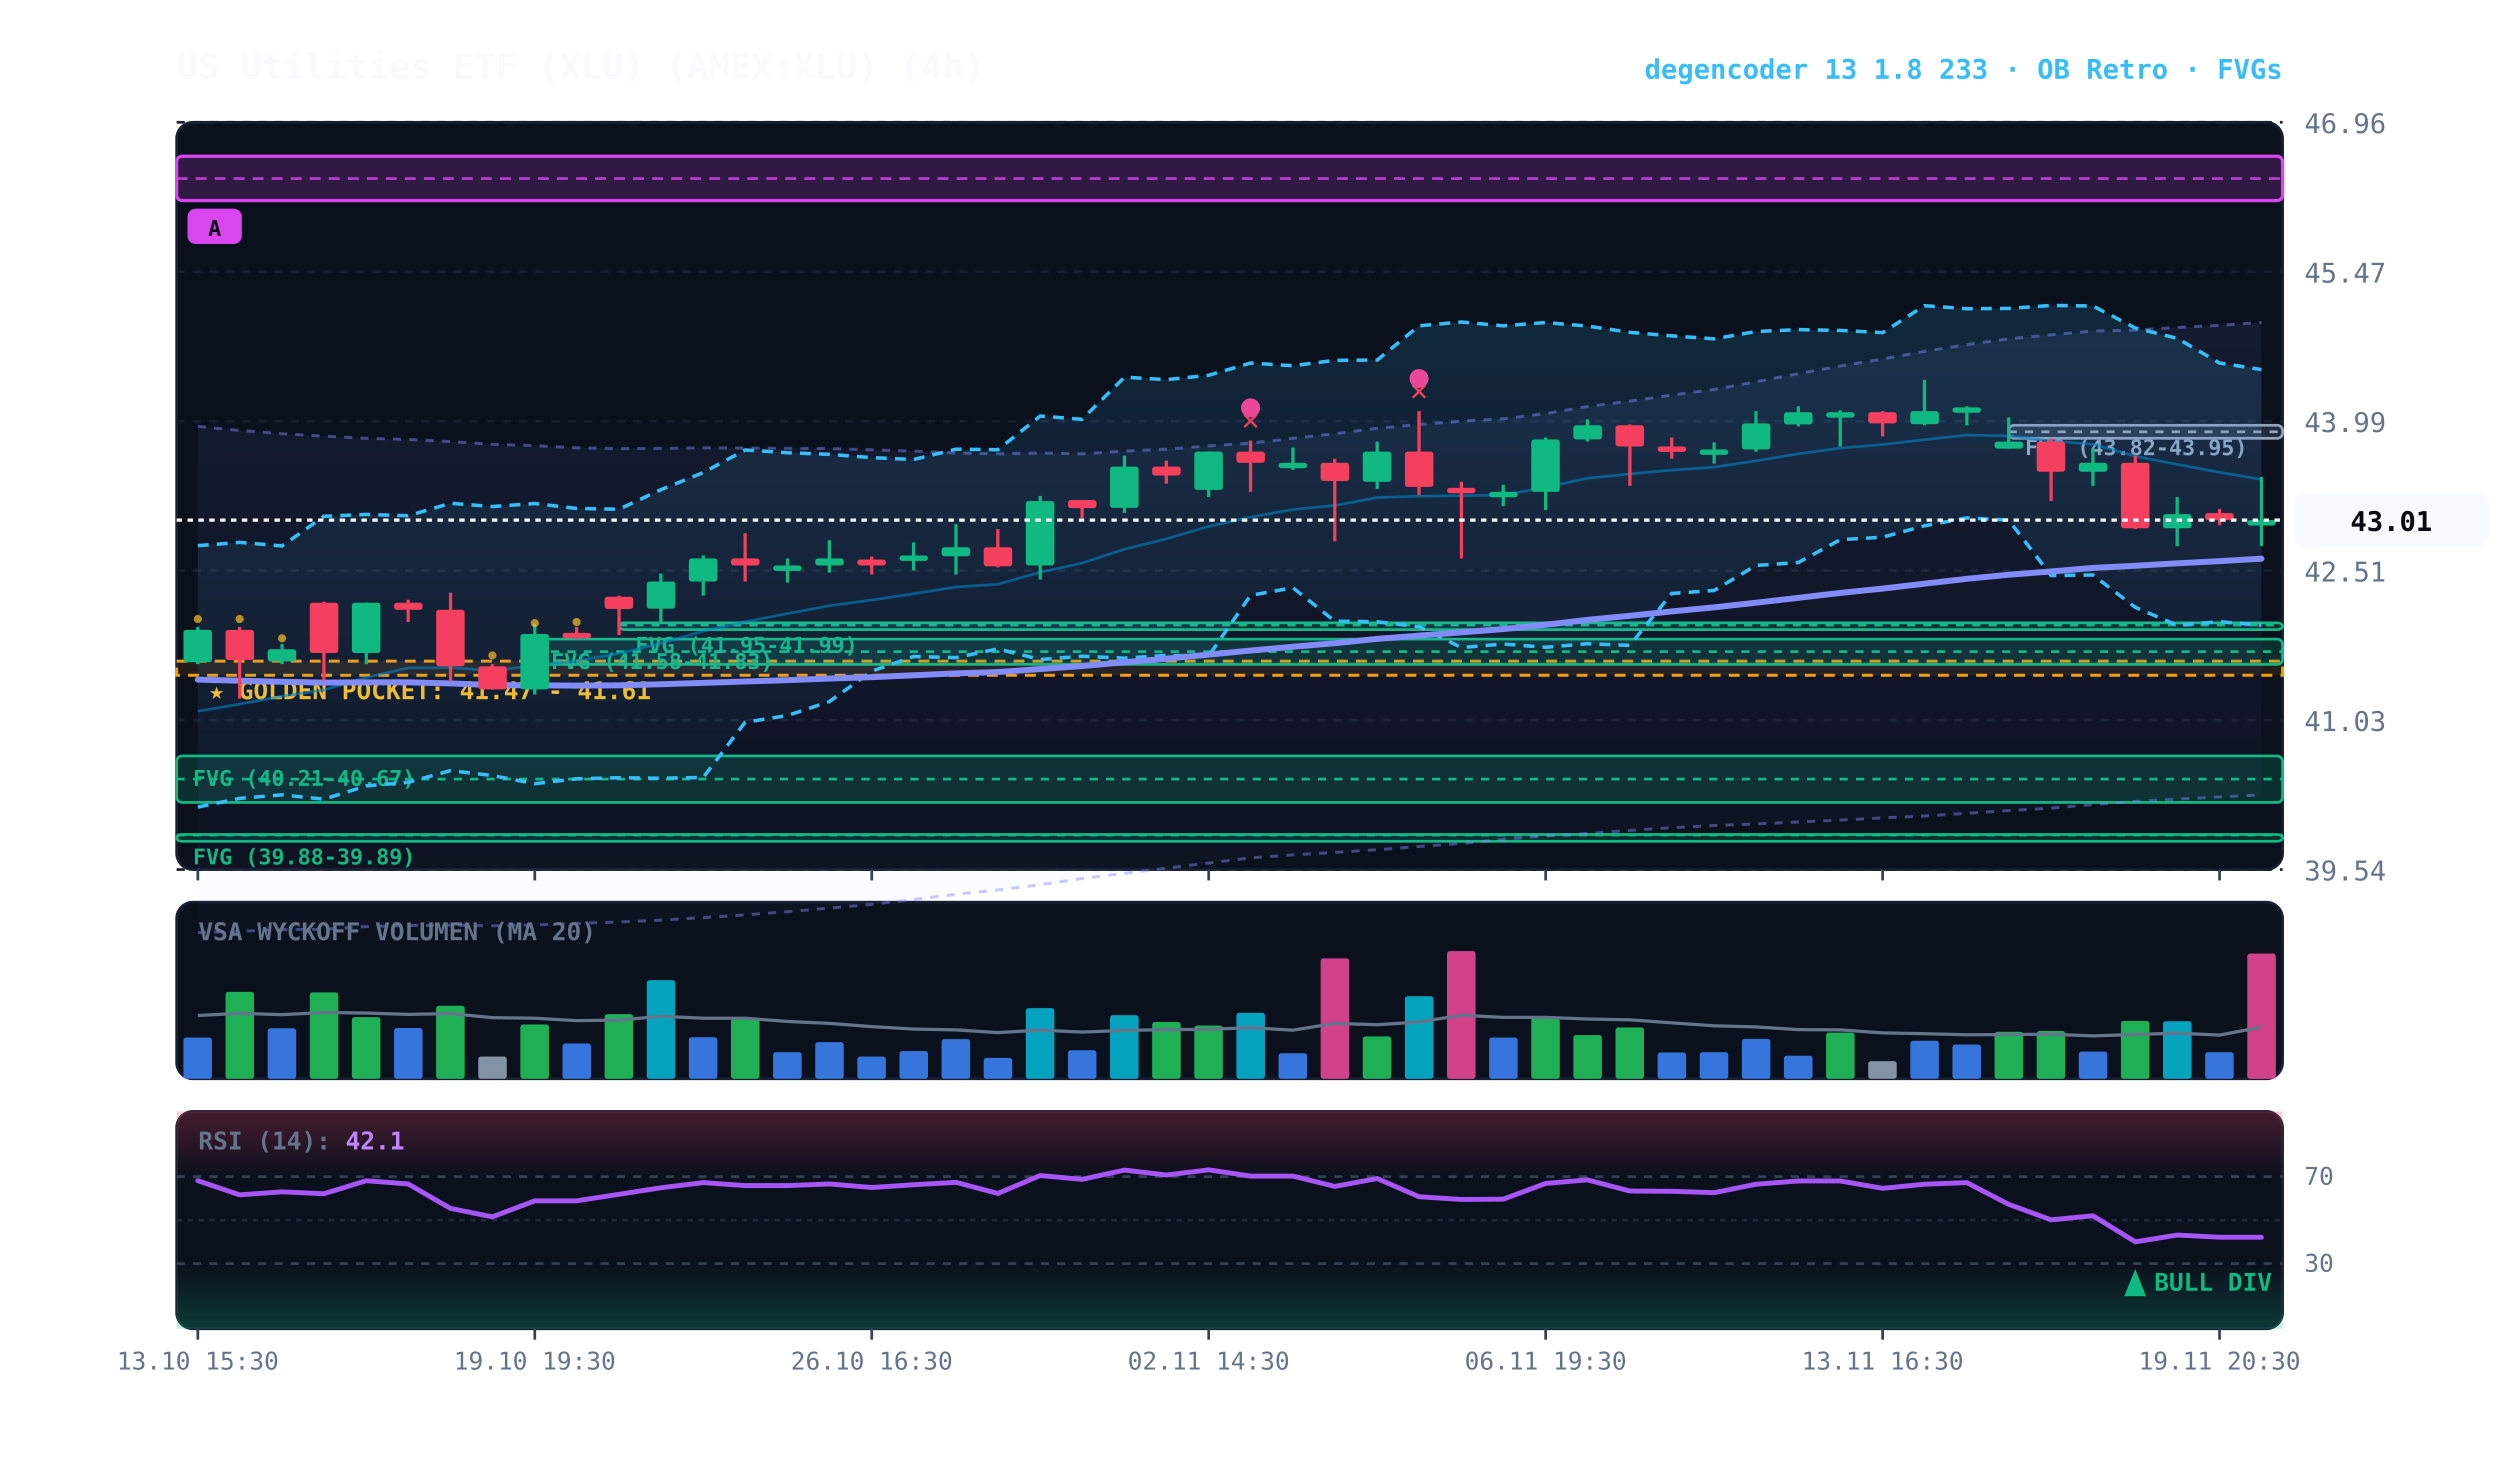
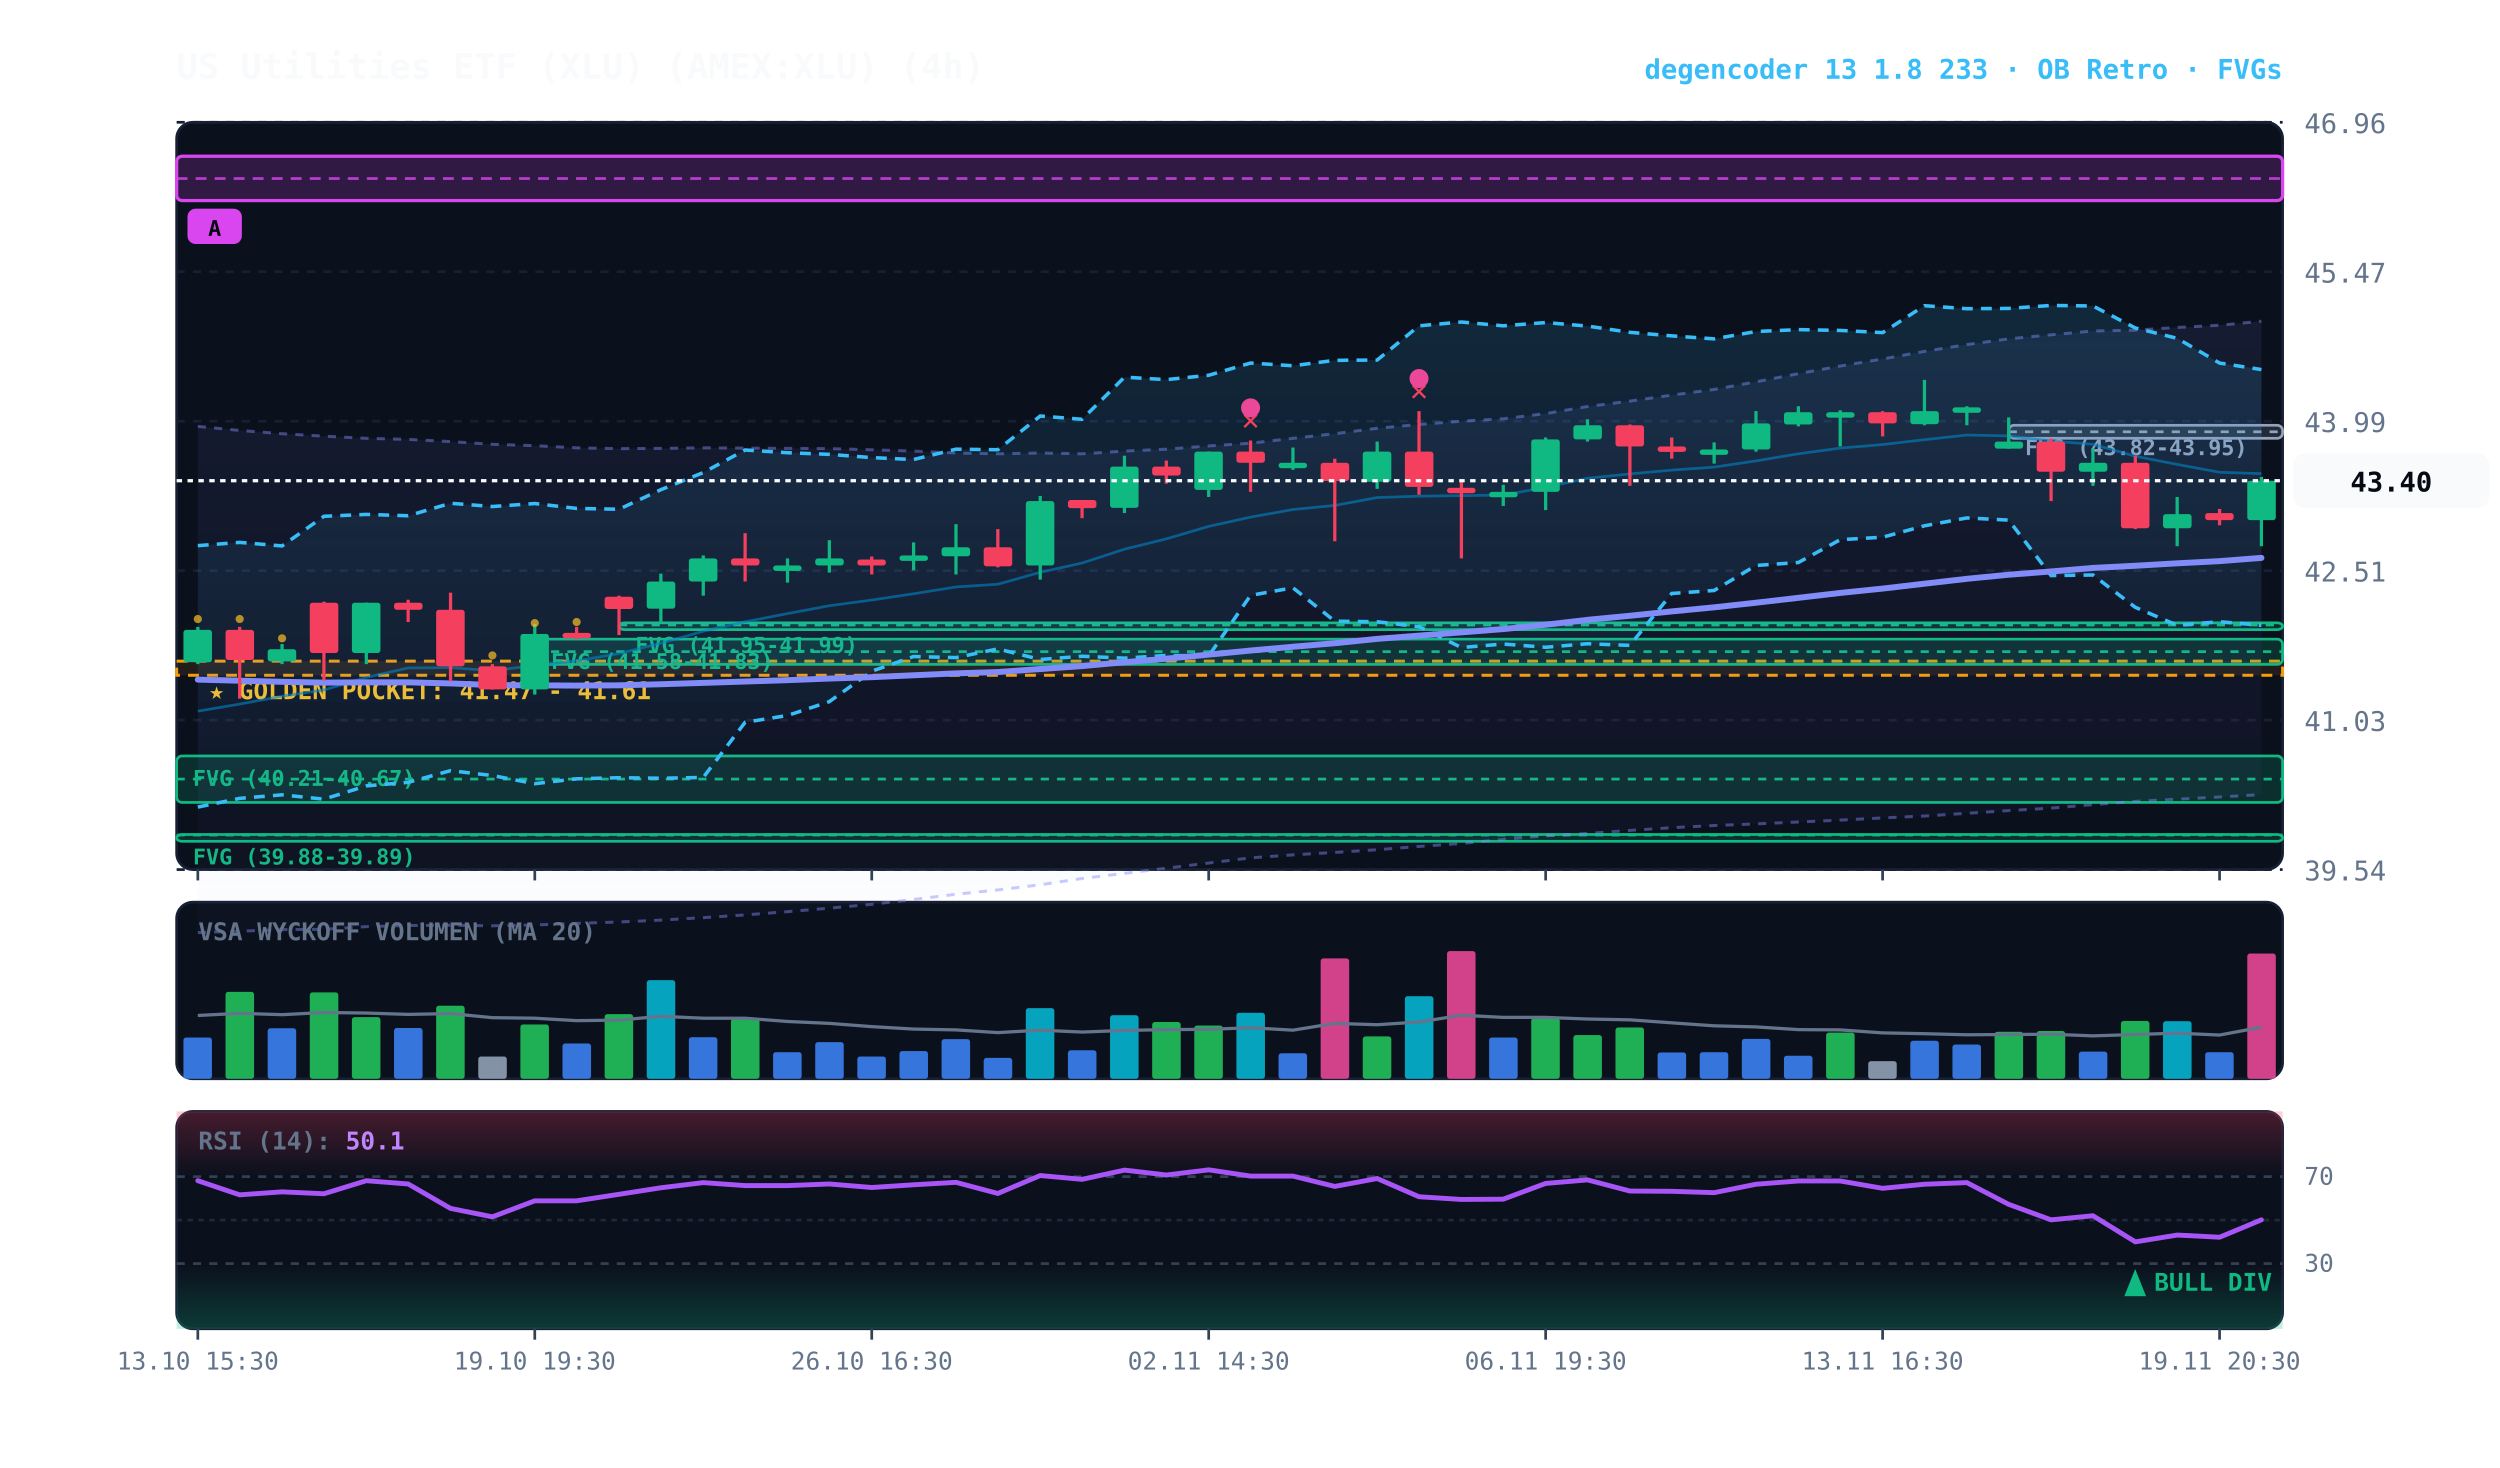
<svg xmlns="http://www.w3.org/2000/svg" viewBox="0 0 920 540" width="100%" height="100%" style="background:#070a13; font-family:'JetBrains Mono', monospace;">
  <defs>
    <linearGradient id="cloud-grad" x1="0%" y1="0%" x2="0%" y2="100%">
      <stop offset="0%" stop-color="#38bdf8" stop-opacity="0.14" />
      <stop offset="100%" stop-color="#38bdf8" stop-opacity="0.02" />
    </linearGradient>
    <linearGradient id="rfe-cloud" x1="0%" y1="0%" x2="0%" y2="100%">
      <stop offset="0%" stop-color="#818cf8" stop-opacity="0.09" />
      <stop offset="100%" stop-color="#818cf8" stop-opacity="0.02" />
    </linearGradient>
    <linearGradient id="rsi-overbought" x1="0%" y1="0%" x2="0%" y2="100%">
      <stop offset="0%" stop-color="#f43f5e" stop-opacity="0.25" />
      <stop offset="100%" stop-color="#f43f5e" stop-opacity="0.0" />
    </linearGradient>
    <linearGradient id="rsi-oversold" x1="0%" y1="0%" x2="0%" y2="100%">
      <stop offset="0%" stop-color="#10b981" stop-opacity="0.0" />
      <stop offset="100%" stop-color="#10b981" stop-opacity="0.25" />
    </linearGradient>
  </defs>
  <rect x="65" y="45" width="775" height="275" fill="#0b101d" rx="6" stroke="#172033" stroke-width="1" />
  <rect x="65" y="332" width="775" height="65" fill="#0b101d" rx="6" stroke="#172033" stroke-width="1" />
  <rect x="65" y="409" width="775" height="80" fill="#0b101d" rx="6" stroke="#172033" stroke-width="1" />
  <line x1="65" y1="320.0" x2="840" y2="320.0" stroke="#172033" stroke-dasharray="3,3" stroke-width="1" />
  <text x="848" y="324.0" fill="#64748b" font-size="10" text-anchor="start">39.54</text>
  <line x1="65" y1="265.0" x2="840" y2="265.0" stroke="#172033" stroke-dasharray="3,3" stroke-width="1" />
  <text x="848" y="269.0" fill="#64748b" font-size="10" text-anchor="start">41.03</text>
  <line x1="65" y1="210.0" x2="840" y2="210.0" stroke="#172033" stroke-dasharray="3,3" stroke-width="1" />
  <text x="848" y="214.0" fill="#64748b" font-size="10" text-anchor="start">42.51</text>
  <line x1="65" y1="155.0" x2="840" y2="155.0" stroke="#172033" stroke-dasharray="3,3" stroke-width="1" />
  <text x="848" y="159.0" fill="#64748b" font-size="10" text-anchor="start">43.99</text>
  <line x1="65" y1="100.0" x2="840" y2="100.0" stroke="#172033" stroke-dasharray="3,3" stroke-width="1" />
  <text x="848" y="104.0" fill="#64748b" font-size="10" text-anchor="start">45.47</text>
  <line x1="65" y1="45.0" x2="840" y2="45.0" stroke="#172033" stroke-dasharray="3,3" stroke-width="1" />
  <text x="848" y="49.0" fill="#64748b" font-size="10" text-anchor="start">46.96</text>
  <rect x="65" y="243.3" width="775" height="5.2" fill="rgba(245, 158, 11, 0.10)" stroke="#f59e0b" stroke-dasharray="4,3" stroke-width="1.1" />
  <text x="77" y="257.3" fill="#fbbf24" font-size="9" font-weight="bold">★ GOLDEN POCKET: 41.47 - 41.61</text>
  <rect x="739.2" y="156.5" width="100.8" height="4.8" fill="rgba(148, 163, 184, 0.18)" stroke="#94a3b8" stroke-width="1" rx="2" />
  <line x1="739.2" y1="158.9" x2="840" y2="158.9" stroke="#94a3b8" stroke-dasharray="3,3" stroke-width="1" />
  <text x="745.2" y="167.5" fill="#94a3b8" font-size="8" font-weight="bold">FVG (43.82-43.95)</text>
  <rect x="227.8" y="229.2" width="612.2" height="2.5" fill="rgba(16, 185, 129, 0.18)" stroke="#10b981" stroke-width="1" rx="2" />
  <line x1="227.8" y1="230.0" x2="840" y2="230.0" stroke="#10b981" stroke-dasharray="3,3" stroke-width="1" />
  <text x="233.8" y="240.2" fill="#10b981" font-size="8" font-weight="bold">FVG (41.95-41.99)</text>
  <rect x="196.8" y="235.2" width="643.2" height="9.3" fill="rgba(16, 185, 129, 0.18)" stroke="#10b981" stroke-width="1" rx="2" />
  <line x1="196.8" y1="239.8" x2="840" y2="239.8" stroke="#10b981" stroke-dasharray="3,3" stroke-width="1" />
  <text x="202.8" y="246.2" fill="#10b981" font-size="8" font-weight="bold">FVG (41.58-41.83)</text>
  <rect x="65.0" y="278.2" width="775.0" height="17.1" fill="rgba(16, 185, 129, 0.18)" stroke="#10b981" stroke-width="1" rx="2" />
  <line x1="65.0" y1="286.7" x2="840" y2="286.7" stroke="#10b981" stroke-dasharray="3,3" stroke-width="1" />
  <text x="71.0" y="289.2" fill="#10b981" font-size="8" font-weight="bold">FVG (40.21-40.67)</text>
  <rect x="65.0" y="307.1" width="775.0" height="2.5" fill="rgba(16, 185, 129, 0.18)" stroke="#10b981" stroke-width="1" rx="2" />
  <line x1="65.0" y1="307.3" x2="840" y2="307.3" stroke="#10b981" stroke-dasharray="3,3" stroke-width="1" />
  <text x="71.0" y="318.1" fill="#10b981" font-size="8" font-weight="bold">FVG (39.88-39.89)</text>
  <rect x="65.0" y="57.5" width="775.0" height="16.3" fill="rgba(217, 70, 239, 0.18)" stroke="#d946ef" stroke-width="1.2" rx="2" />
  <line x1="65.0" y1="65.7" x2="840" y2="65.7" stroke="#d946ef" stroke-dasharray="4,3" stroke-width="1.0" opacity="0.8" />
  <rect x="69.0" y="76.8" width="20" height="13" fill="#d946ef" rx="3" />
  <text x="79.0" y="86.8" fill="#070a13" font-size="8" font-weight="bold" text-anchor="middle">A</text>
-   <polygon points="72.8,156.9 88.2,158.4 103.8,159.6 119.2,160.5 134.8,161.3 150.2,161.7 165.8,162.5 181.2,163.5 196.8,164.0 212.2,164.8 227.8,165.1 243.2,165.0 258.8,164.8 274.2,164.9 289.8,165.0 305.2,165.1 320.8,165.5 336.2,166.0 351.8,166.7 367.2,167.0 382.8,166.7 398.2,167.0 413.8,166.0 429.2,165.3 444.8,164.1 460.2,163.1 475.8,161.3 491.2,159.6 506.8,157.6 522.2,156.2 537.8,155.0 553.2,154.1 568.8,152.2 584.2,149.6 599.8,147.6 615.2,145.4 630.8,143.3 646.2,140.5 661.8,137.5 677.2,134.7 692.8,132.1 708.2,129.3 723.8,126.8 739.2,124.7 754.8,123.2 770.2,121.8 785.8,121.5 801.2,120.5 816.8,119.7 832.2,118.7 832.2,292.5 816.8,293.3 801.2,294.1 785.8,294.9 770.2,296.1 754.8,297.4 739.2,298.3 723.8,299.3 708.2,300.3 692.8,301.0 677.2,301.8 661.8,302.5 646.2,303.2 630.8,303.8 615.2,304.6 599.8,305.6 584.2,306.7 568.8,307.6 553.2,308.9 537.8,310.4 522.2,311.5 506.8,312.7 491.2,313.7 475.8,314.6 460.2,315.7 444.8,317.6 429.2,319.5 413.8,321.4 398.2,323.3 382.8,325.6 367.2,327.5 351.8,329.1 336.2,331.0 320.8,332.8 305.2,334.2 289.8,335.5 274.2,336.7 258.8,337.7 243.2,338.6 227.8,339.3 212.2,339.8 196.8,340.4 181.2,340.7 165.8,340.5 150.2,340.6 134.8,341.0 119.2,342.0 103.8,342.1 88.2,342.7 72.8,343.2" fill="url(#rfe-cloud)" />
-   <polyline points="72.8,156.9 88.2,158.4 103.8,159.6 119.2,160.5 134.8,161.3 150.2,161.7 165.8,162.5 181.2,163.5 196.8,164.0 212.2,164.8 227.8,165.1 243.2,165.0 258.8,164.8 274.2,164.9 289.8,165.0 305.2,165.1 320.8,165.5 336.2,166.0 351.8,166.7 367.2,167.0 382.8,166.7 398.2,167.0 413.8,166.0 429.2,165.3 444.8,164.1 460.2,163.1 475.8,161.3 491.2,159.6 506.8,157.6 522.2,156.2 537.8,155.0 553.2,154.1 568.8,152.2 584.2,149.6 599.8,147.6 615.2,145.4 630.8,143.3 646.2,140.5 661.8,137.5 677.2,134.7 692.8,132.1 708.2,129.3 723.8,126.8 739.2,124.7 754.8,123.2 770.2,121.8 785.8,121.5 801.2,120.5 816.8,119.7 832.2,118.7" fill="none" stroke="#818cf8" stroke-width="1.1" stroke-opacity="0.45" stroke-dasharray="3,3" />
-   <polyline points="72.8,343.2 88.2,342.7 103.8,342.1 119.2,342.0 134.8,341.0 150.2,340.6 165.8,340.5 181.2,340.7 196.8,340.4 212.2,339.8 227.8,339.3 243.2,338.6 258.8,337.7 274.2,336.7 289.8,335.5 305.2,334.2 320.8,332.8 336.2,331.0 351.8,329.1 367.2,327.5 382.8,325.6 398.2,323.3 413.8,321.4 429.2,319.5 444.8,317.6 460.2,315.7 475.8,314.6 491.2,313.7 506.8,312.7 522.2,311.5 537.8,310.4 553.2,308.9 568.8,307.6 584.2,306.7 599.8,305.6 615.2,304.6 630.8,303.8 646.2,303.2 661.8,302.5 677.2,301.8 692.8,301.0 708.2,300.3 723.8,299.3 739.2,298.3 754.8,297.4 770.2,296.1 785.8,294.9 801.2,294.1 816.8,293.3 832.2,292.5" fill="none" stroke="#818cf8" stroke-width="1.1" stroke-opacity="0.45" stroke-dasharray="3,3" />
+   <polygon points="72.8,156.9 88.2,158.4 103.8,159.6 119.2,160.5 134.8,161.3 150.2,161.7 165.8,162.5 181.2,163.5 196.8,164.0 212.2,164.8 227.8,165.1 243.2,165.0 258.8,164.8 274.2,164.9 289.8,165.0 305.2,165.1 320.8,165.5 336.2,166.0 351.8,166.7 367.2,167.0 382.8,166.7 398.2,167.0 413.8,166.0 429.2,165.3 444.8,164.1 460.2,163.1 475.8,161.3 491.2,159.6 506.8,157.6 522.2,156.2 537.8,155.0 553.2,154.1 568.8,152.2 584.2,149.6 599.8,147.6 615.2,145.4 630.8,143.3 646.2,140.5 661.8,137.5 677.2,134.7 692.8,132.1 708.2,129.3 723.8,126.8 739.2,124.7 754.8,123.2 770.2,121.8 785.8,121.5 801.2,120.5 816.8,119.7 832.2,118.2 832.2,292.4 816.8,293.3 801.2,294.1 785.8,294.9 770.2,296.1 754.8,297.4 739.2,298.3 723.8,299.3 708.2,300.3 692.8,301.0 677.2,301.8 661.8,302.5 646.2,303.2 630.8,303.8 615.2,304.6 599.8,305.6 584.2,306.7 568.8,307.6 553.2,308.9 537.8,310.4 522.2,311.5 506.8,312.7 491.2,313.7 475.8,314.6 460.2,315.7 444.8,317.6 429.2,319.5 413.8,321.4 398.2,323.3 382.8,325.6 367.2,327.5 351.8,329.1 336.2,331.0 320.8,332.8 305.2,334.2 289.8,335.5 274.2,336.7 258.8,337.7 243.2,338.6 227.8,339.3 212.2,339.8 196.8,340.4 181.2,340.7 165.8,340.5 150.2,340.6 134.8,341.0 119.2,342.0 103.8,342.1 88.2,342.7 72.8,343.2" fill="url(#rfe-cloud)" />
+   <polyline points="72.8,156.9 88.2,158.4 103.8,159.6 119.2,160.5 134.8,161.3 150.2,161.7 165.8,162.5 181.2,163.5 196.8,164.0 212.2,164.8 227.8,165.1 243.2,165.0 258.8,164.8 274.2,164.9 289.8,165.0 305.2,165.1 320.8,165.5 336.2,166.0 351.8,166.7 367.2,167.0 382.8,166.7 398.2,167.0 413.8,166.0 429.2,165.3 444.8,164.1 460.2,163.1 475.8,161.3 491.2,159.6 506.8,157.6 522.2,156.2 537.8,155.0 553.2,154.1 568.8,152.2 584.2,149.6 599.8,147.6 615.2,145.4 630.8,143.3 646.2,140.5 661.8,137.5 677.2,134.7 692.8,132.1 708.2,129.3 723.8,126.8 739.2,124.7 754.8,123.2 770.2,121.8 785.8,121.5 801.2,120.5 816.8,119.7 832.2,118.2" fill="none" stroke="#818cf8" stroke-width="1.1" stroke-opacity="0.45" stroke-dasharray="3,3" />
+   <polyline points="72.8,343.2 88.2,342.7 103.8,342.1 119.2,342.0 134.8,341.0 150.2,340.6 165.8,340.5 181.2,340.7 196.8,340.4 212.2,339.8 227.8,339.3 243.2,338.6 258.8,337.7 274.2,336.7 289.8,335.5 305.2,334.2 320.8,332.8 336.2,331.0 351.8,329.1 367.2,327.5 382.8,325.6 398.2,323.3 413.8,321.4 429.2,319.5 444.8,317.6 460.2,315.7 475.8,314.6 491.2,313.7 506.8,312.7 522.2,311.5 537.8,310.4 553.2,308.9 568.8,307.6 584.2,306.7 599.8,305.6 615.2,304.6 630.8,303.8 646.2,303.2 661.8,302.5 677.2,301.8 692.8,301.0 708.2,300.3 723.8,299.3 739.2,298.3 754.8,297.4 770.2,296.1 785.8,294.9 801.2,294.1 816.8,293.3 832.2,292.4" fill="none" stroke="#818cf8" stroke-width="1.1" stroke-opacity="0.45" stroke-dasharray="3,3" />
  <polygon points="72.8,200.8 88.2,199.6 103.8,200.9 119.2,190.0 134.8,189.3 150.2,189.8 165.8,185.2 181.2,186.4 196.8,185.3 212.2,187.1 227.8,187.4 243.2,180.2 258.8,173.9 274.2,165.6 289.8,166.6 305.2,167.2 320.8,168.4 336.2,169.1 351.8,165.3 367.2,165.5 382.8,153.1 398.2,154.3 413.8,138.8 429.2,139.7 444.8,138.1 460.2,133.6 475.8,134.6 491.2,132.6 506.8,132.5 522.2,119.9 537.8,118.5 553.2,119.9 568.8,118.7 584.2,120.0 599.8,122.3 615.2,123.6 630.8,124.7 646.2,122.0 661.8,121.3 677.2,121.6 692.8,122.4 708.2,112.5 723.8,113.6 739.2,113.5 754.8,112.4 770.2,112.6 785.8,120.7 801.2,124.5 816.8,133.6 832.2,136.0 832.2,230.1 816.8,228.8 801.2,230.1 785.8,223.5 770.2,211.6 754.8,211.8 739.2,191.4 723.8,190.6 708.2,193.5 692.8,197.7 677.2,198.6 661.8,207.0 646.2,208.1 630.8,217.3 615.2,218.4 599.8,237.5 584.2,236.9 568.8,238.2 553.2,237.0 537.8,238.3 522.2,230.6 506.8,228.8 491.2,228.6 475.8,216.3 460.2,219.1 444.8,241.4 429.2,241.2 413.8,242.2 398.2,241.5 382.8,242.7 367.2,238.8 351.8,242.0 336.2,241.6 320.8,247.0 305.2,258.2 289.8,263.3 274.2,265.8 258.8,286.1 243.2,286.4 227.8,286.2 212.2,286.6 196.8,288.4 181.2,285.4 165.8,283.6 150.2,287.9 134.8,289.2 119.2,294.1 103.8,292.5 88.2,293.8 72.8,297.0" fill="url(#cloud-grad)" />
  <polyline points="72.8,200.8 88.2,199.6 103.8,200.9 119.2,190.0 134.8,189.3 150.2,189.8 165.8,185.2 181.2,186.4 196.8,185.3 212.2,187.1 227.8,187.4 243.2,180.2 258.8,173.9 274.2,165.6 289.8,166.6 305.2,167.2 320.8,168.4 336.2,169.1 351.8,165.3 367.2,165.5 382.8,153.1 398.2,154.3 413.8,138.8 429.2,139.7 444.8,138.1 460.2,133.6 475.8,134.6 491.2,132.6 506.8,132.5 522.2,119.9 537.8,118.5 553.2,119.9 568.8,118.7 584.2,120.0 599.8,122.3 615.2,123.6 630.8,124.7 646.2,122.0 661.8,121.3 677.2,121.6 692.8,122.4 708.2,112.5 723.8,113.6 739.2,113.5 754.8,112.4 770.2,112.6 785.8,120.7 801.2,124.5 816.8,133.6 832.2,136.0" fill="none" stroke="#38bdf8" stroke-width="1.3" stroke-dasharray="4,3" />
  <polyline points="72.8,297.0 88.2,293.8 103.8,292.5 119.2,294.1 134.8,289.2 150.2,287.9 165.8,283.6 181.2,285.4 196.8,288.4 212.2,286.6 227.8,286.2 243.2,286.4 258.8,286.1 274.2,265.8 289.8,263.3 305.2,258.2 320.8,247.0 336.2,241.6 351.8,242.0 367.2,238.8 382.8,242.7 398.2,241.5 413.8,242.2 429.2,241.2 444.8,241.4 460.2,219.1 475.8,216.3 491.2,228.6 506.8,228.8 522.2,230.6 537.8,238.3 553.2,237.0 568.8,238.2 584.2,236.9 599.8,237.5 615.2,218.4 630.8,217.3 646.2,208.1 661.8,207.0 677.2,198.6 692.8,197.7 708.2,193.5 723.8,190.6 739.2,191.4 754.8,211.8 770.2,211.6 785.8,223.5 801.2,230.1 816.8,228.8 832.2,230.1" fill="none" stroke="#38bdf8" stroke-width="1.3" stroke-dasharray="4,3" />
-   <polyline points="72.8,261.7 88.2,259.1 103.8,256.2 119.2,253.9 134.8,249.3 150.2,245.8 165.8,245.7 181.2,246.8 196.8,244.9 212.2,243.2 227.8,240.5 243.2,236.7 258.8,232.3 274.2,228.8 289.8,225.8 305.2,222.9 320.8,220.8 336.2,218.5 351.8,216.0 367.2,215.0 382.8,210.6 398.2,207.2 413.8,202.1 429.2,198.3 444.8,193.7 460.2,190.3 475.8,187.5 491.2,186.0 506.8,183.1 522.2,182.6 537.8,182.4 553.2,182.2 568.8,179.3 584.2,176.0 599.8,174.4 615.2,173.0 630.8,171.9 646.2,169.6 661.8,167.0 677.2,164.9 692.8,163.6 708.2,161.8 723.8,160.1 739.2,160.4 754.8,162.3 770.2,163.5 785.8,167.9 801.2,170.9 816.8,173.8 832.2,176.4" fill="none" stroke="#0284c7" stroke-width="1.0" stroke-opacity="0.6" />
-   <polyline points="72.8,250.1 88.2,250.5 103.8,250.9 119.2,251.2 134.8,251.1 150.2,251.1 165.8,251.5 181.2,252.1 196.8,252.2 212.2,252.3 227.8,252.2 243.2,251.8 258.8,251.3 274.2,250.8 289.8,250.3 305.2,249.7 320.8,249.2 336.2,248.5 351.8,247.8 367.2,247.3 382.8,246.2 398.2,245.1 413.8,243.7 429.2,242.4 444.8,240.9 460.2,239.4 475.8,238.0 491.2,236.7 506.8,235.1 522.2,233.9 537.8,232.7 553.2,231.5 568.8,229.9 584.2,228.1 599.8,226.6 615.2,225.0 630.8,223.5 646.2,221.8 661.8,220.0 677.2,218.2 692.8,216.6 708.2,214.8 723.8,213.0 739.2,211.5 754.8,210.3 770.2,209.0 785.8,208.2 801.2,207.3 816.8,206.5 832.2,205.6" fill="none" stroke="#818cf8" stroke-width="2.2" stroke-linecap="round" />
+   <polyline points="72.8,261.7 88.2,259.1 103.8,256.2 119.2,253.9 134.8,249.3 150.2,245.8 165.8,245.7 181.2,246.8 196.8,244.9 212.2,243.2 227.8,240.5 243.2,236.7 258.8,232.3 274.2,228.8 289.8,225.8 305.2,222.9 320.8,220.8 336.2,218.5 351.8,216.0 367.2,215.0 382.8,210.6 398.2,207.2 413.8,202.1 429.2,198.3 444.8,193.7 460.2,190.3 475.8,187.5 491.2,186.0 506.8,183.1 522.2,182.6 537.8,182.4 553.2,182.2 568.8,179.3 584.2,176.0 599.8,174.4 615.2,173.0 630.8,171.9 646.2,169.6 661.8,167.0 677.2,164.9 692.8,163.6 708.2,161.8 723.8,160.1 739.2,160.4 754.8,162.3 770.2,163.5 785.8,167.9 801.2,170.9 816.8,173.8 832.2,174.3" fill="none" stroke="#0284c7" stroke-width="1.0" stroke-opacity="0.6" />
+   <polyline points="72.8,250.1 88.2,250.5 103.8,250.9 119.2,251.2 134.8,251.1 150.2,251.1 165.8,251.5 181.2,252.1 196.8,252.2 212.2,252.3 227.8,252.2 243.2,251.8 258.8,251.3 274.2,250.8 289.8,250.3 305.2,249.7 320.8,249.2 336.2,248.5 351.8,247.8 367.2,247.3 382.8,246.2 398.2,245.1 413.8,243.7 429.2,242.4 444.8,240.9 460.2,239.4 475.8,238.0 491.2,236.7 506.8,235.1 522.2,233.9 537.8,232.7 553.2,231.5 568.8,229.9 584.2,228.1 599.8,226.6 615.2,225.0 630.8,223.5 646.2,221.8 661.8,220.0 677.2,218.2 692.8,216.6 708.2,214.8 723.8,213.0 739.2,211.5 754.8,210.3 770.2,209.0 785.8,208.2 801.2,207.3 816.8,206.5 832.2,205.3" fill="none" stroke="#818cf8" stroke-width="2.2" stroke-linecap="round" />
  <line x1="72.8" y1="230.7" x2="72.8" y2="244.4" stroke="#10b981" stroke-width="1.2" />
  <rect x="67.5" y="231.8" width="10.5" height="11.9" fill="#10b981" rx="1" />
  <circle cx="72.8" cy="227.8" r="1.5" fill="#fbbf24" opacity="0.7" />
  <line x1="88.2" y1="230.7" x2="88.2" y2="257.1" stroke="#f43f5e" stroke-width="1.2" />
  <rect x="83.0" y="231.8" width="10.5" height="11.1" fill="#f43f5e" rx="1" />
  <circle cx="88.2" cy="227.8" r="1.5" fill="#fbbf24" opacity="0.7" />
  <line x1="103.8" y1="237.0" x2="103.8" y2="244.4" stroke="#10b981" stroke-width="1.2" />
  <rect x="98.5" y="238.9" width="10.5" height="4.5" fill="#10b981" rx="1" />
  <circle cx="103.8" cy="234.9" r="1.5" fill="#fbbf24" opacity="0.7" />
  <line x1="119.2" y1="221.4" x2="119.2" y2="250.4" stroke="#f43f5e" stroke-width="1.2" />
  <rect x="114.0" y="221.8" width="10.5" height="18.5" fill="#f43f5e" rx="1" />
  <line x1="134.8" y1="221.8" x2="134.8" y2="244.4" stroke="#10b981" stroke-width="1.2" />
  <rect x="129.5" y="221.8" width="10.5" height="18.5" fill="#10b981" rx="1" />
  <line x1="150.2" y1="220.7" x2="150.2" y2="228.9" stroke="#f43f5e" stroke-width="1.2" />
  <rect x="145.0" y="221.8" width="10.5" height="2.6" fill="#f43f5e" rx="1" />
  <line x1="165.8" y1="218.1" x2="165.8" y2="250.7" stroke="#f43f5e" stroke-width="1.2" />
  <rect x="160.5" y="224.4" width="10.5" height="20.8" fill="#f43f5e" rx="1" />
  <line x1="181.2" y1="244.4" x2="181.2" y2="253.7" stroke="#f43f5e" stroke-width="1.2" />
  <rect x="176.0" y="245.2" width="10.5" height="8.5" fill="#f43f5e" rx="1" />
  <circle cx="181.2" cy="241.2" r="1.5" fill="#fbbf24" opacity="0.7" />
  <line x1="196.8" y1="229.6" x2="196.8" y2="255.6" stroke="#10b981" stroke-width="1.2" />
  <rect x="191.5" y="233.3" width="10.5" height="20.4" fill="#10b981" rx="1" />
  <circle cx="196.8" cy="229.3" r="1.5" fill="#fbbf24" opacity="0.7" />
  <line x1="212.2" y1="230.7" x2="212.2" y2="235.2" stroke="#f43f5e" stroke-width="1.2" />
  <rect x="207.0" y="232.9" width="10.5" height="2.0" fill="#f43f5e" rx="1" />
  <circle cx="212.2" cy="228.9" r="1.5" fill="#fbbf24" opacity="0.7" />
  <line x1="227.8" y1="219.2" x2="227.8" y2="233.7" stroke="#f43f5e" stroke-width="1.2" />
  <rect x="222.5" y="219.6" width="10.5" height="4.5" fill="#f43f5e" rx="1" />
  <line x1="243.2" y1="211.1" x2="243.2" y2="229.2" stroke="#10b981" stroke-width="1.2" />
  <rect x="238.0" y="214.0" width="10.5" height="10.0" fill="#10b981" rx="1" />
  <line x1="258.8" y1="204.4" x2="258.8" y2="219.2" stroke="#10b981" stroke-width="1.2" />
  <rect x="253.5" y="205.5" width="10.5" height="8.5" fill="#10b981" rx="1" />
  <line x1="274.2" y1="196.2" x2="274.2" y2="214.0" stroke="#f43f5e" stroke-width="1.2" />
  <rect x="269.0" y="205.5" width="10.5" height="2.6" fill="#f43f5e" rx="1" />
  <line x1="289.8" y1="205.5" x2="289.8" y2="214.4" stroke="#10b981" stroke-width="1.2" />
  <rect x="284.5" y="208.1" width="10.5" height="2.0" fill="#10b981" rx="1" />
  <line x1="305.2" y1="198.8" x2="305.2" y2="210.7" stroke="#10b981" stroke-width="1.2" />
  <rect x="300.0" y="205.5" width="10.5" height="2.6" fill="#10b981" rx="1" />
  <line x1="320.8" y1="204.8" x2="320.8" y2="211.4" stroke="#f43f5e" stroke-width="1.2" />
  <rect x="315.5" y="205.9" width="10.5" height="2.2" fill="#f43f5e" rx="1" />
  <line x1="336.2" y1="199.6" x2="336.2" y2="209.9" stroke="#10b981" stroke-width="1.2" />
  <rect x="331.0" y="204.4" width="10.5" height="2.0" fill="#10b981" rx="1" />
  <line x1="351.8" y1="192.9" x2="351.8" y2="211.4" stroke="#10b981" stroke-width="1.2" />
  <rect x="346.5" y="201.4" width="10.5" height="3.3" fill="#10b981" rx="1" />
  <line x1="367.2" y1="194.7" x2="367.2" y2="208.8" stroke="#f43f5e" stroke-width="1.2" />
  <rect x="362.0" y="201.4" width="10.5" height="7.0" fill="#f43f5e" rx="1" />
  <line x1="382.8" y1="182.5" x2="382.8" y2="213.3" stroke="#10b981" stroke-width="1.2" />
  <rect x="377.5" y="184.4" width="10.5" height="23.7" fill="#10b981" rx="1" />
  <line x1="398.2" y1="184.0" x2="398.2" y2="190.7" stroke="#f43f5e" stroke-width="1.2" />
  <rect x="393.0" y="184.0" width="10.5" height="3.0" fill="#f43f5e" rx="1" />
  <line x1="413.8" y1="167.7" x2="413.8" y2="188.8" stroke="#10b981" stroke-width="1.2" />
  <rect x="408.5" y="171.7" width="10.5" height="15.2" fill="#10b981" rx="1" />
  <line x1="429.2" y1="169.5" x2="429.2" y2="178.0" stroke="#f43f5e" stroke-width="1.2" />
  <rect x="424.0" y="171.7" width="10.5" height="3.3" fill="#f43f5e" rx="1" />
  <line x1="444.8" y1="166.2" x2="444.8" y2="182.9" stroke="#10b981" stroke-width="1.2" />
  <rect x="439.5" y="166.2" width="10.5" height="14.1" fill="#10b981" rx="1" />
  <line x1="460.2" y1="162.1" x2="460.2" y2="181.0" stroke="#f43f5e" stroke-width="1.2" />
  <rect x="455.0" y="166.2" width="10.5" height="4.1" fill="#f43f5e" rx="1" />
  <text x="460.2" y="158.1" fill="#f43f5e" font-size="11" font-weight="bold" text-anchor="middle">✕</text>
  <circle cx="460.2" cy="150.1" r="3.5" fill="#ec4899" />
  <line x1="475.8" y1="164.7" x2="475.8" y2="172.9" stroke="#10b981" stroke-width="1.2" />
  <rect x="470.5" y="170.3" width="10.5" height="2.0" fill="#10b981" rx="1" />
  <line x1="491.2" y1="168.8" x2="491.2" y2="199.2" stroke="#f43f5e" stroke-width="1.2" />
  <rect x="486.0" y="170.3" width="10.5" height="6.7" fill="#f43f5e" rx="1" />
  <line x1="506.8" y1="162.5" x2="506.8" y2="179.9" stroke="#10b981" stroke-width="1.2" />
  <rect x="501.5" y="166.2" width="10.5" height="11.1" fill="#10b981" rx="1" />
  <line x1="522.2" y1="151.3" x2="522.2" y2="182.1" stroke="#f43f5e" stroke-width="1.2" />
  <rect x="517.0" y="166.2" width="10.5" height="13.0" fill="#f43f5e" rx="1" />
  <text x="522.2" y="147.3" fill="#f43f5e" font-size="11" font-weight="bold" text-anchor="middle">✕</text>
  <circle cx="522.2" cy="139.3" r="3.5" fill="#ec4899" />
  <line x1="537.8" y1="177.3" x2="537.8" y2="205.5" stroke="#f43f5e" stroke-width="1.2" />
  <rect x="532.5" y="179.5" width="10.5" height="2.0" fill="#f43f5e" rx="1" />
  <line x1="553.2" y1="178.4" x2="553.2" y2="186.2" stroke="#10b981" stroke-width="1.2" />
  <rect x="548.0" y="181.0" width="10.5" height="2.0" fill="#10b981" rx="1" />
  <line x1="568.8" y1="161.0" x2="568.8" y2="187.7" stroke="#10b981" stroke-width="1.2" />
  <rect x="563.5" y="161.7" width="10.5" height="19.3" fill="#10b981" rx="1" />
  <line x1="584.2" y1="154.3" x2="584.2" y2="162.5" stroke="#10b981" stroke-width="1.2" />
  <rect x="579.0" y="156.5" width="10.5" height="5.2" fill="#10b981" rx="1" />
  <line x1="599.8" y1="156.2" x2="599.8" y2="178.8" stroke="#f43f5e" stroke-width="1.2" />
  <rect x="594.5" y="156.5" width="10.5" height="7.8" fill="#f43f5e" rx="1" />
  <line x1="615.2" y1="161.0" x2="615.2" y2="168.8" stroke="#f43f5e" stroke-width="1.2" />
  <rect x="610.0" y="164.3" width="10.5" height="2.0" fill="#f43f5e" rx="1" />
  <line x1="630.8" y1="162.8" x2="630.8" y2="170.6" stroke="#10b981" stroke-width="1.2" />
  <rect x="625.5" y="165.4" width="10.5" height="2.0" fill="#10b981" rx="1" />
  <line x1="646.2" y1="151.3" x2="646.2" y2="166.2" stroke="#10b981" stroke-width="1.2" />
  <rect x="641.0" y="155.8" width="10.5" height="9.6" fill="#10b981" rx="1" />
  <line x1="661.8" y1="149.5" x2="661.8" y2="156.9" stroke="#10b981" stroke-width="1.2" />
  <rect x="656.5" y="151.7" width="10.5" height="4.5" fill="#10b981" rx="1" />
  <line x1="677.2" y1="151.0" x2="677.2" y2="164.3" stroke="#10b981" stroke-width="1.2" />
  <rect x="672.0" y="151.7" width="10.5" height="2.0" fill="#10b981" rx="1" />
  <line x1="692.8" y1="151.3" x2="692.8" y2="160.6" stroke="#f43f5e" stroke-width="1.2" />
  <rect x="687.5" y="151.7" width="10.5" height="4.1" fill="#f43f5e" rx="1" />
  <line x1="708.2" y1="139.8" x2="708.2" y2="156.5" stroke="#10b981" stroke-width="1.2" />
  <rect x="703.0" y="151.3" width="10.5" height="4.8" fill="#10b981" rx="1" />
  <line x1="723.8" y1="149.5" x2="723.8" y2="156.5" stroke="#10b981" stroke-width="1.2" />
  <rect x="718.5" y="149.9" width="10.5" height="2.0" fill="#10b981" rx="1" />
  <line x1="739.2" y1="153.6" x2="739.2" y2="165.1" stroke="#10b981" stroke-width="1.2" />
  <rect x="734.0" y="162.5" width="10.5" height="2.6" fill="#10b981" rx="1" />
  <line x1="754.8" y1="161.4" x2="754.8" y2="184.4" stroke="#f43f5e" stroke-width="1.2" />
  <rect x="749.5" y="162.5" width="10.5" height="11.1" fill="#f43f5e" rx="1" />
  <line x1="770.2" y1="165.1" x2="770.2" y2="178.8" stroke="#10b981" stroke-width="1.2" />
  <rect x="765.0" y="170.3" width="10.5" height="3.3" fill="#10b981" rx="1" />
  <line x1="785.8" y1="167.7" x2="785.8" y2="194.7" stroke="#f43f5e" stroke-width="1.2" />
  <rect x="780.5" y="170.3" width="10.5" height="24.1" fill="#f43f5e" rx="1" />
  <line x1="801.2" y1="182.9" x2="801.2" y2="201.0" stroke="#10b981" stroke-width="1.2" />
  <rect x="796.0" y="189.2" width="10.5" height="5.2" fill="#10b981" rx="1" />
  <line x1="816.8" y1="187.3" x2="816.8" y2="193.3" stroke="#f43f5e" stroke-width="1.2" />
  <rect x="811.5" y="188.8" width="10.5" height="2.6" fill="#f43f5e" rx="1" />
  <line x1="832.2" y1="175.5" x2="832.2" y2="201.0" stroke="#10b981" stroke-width="1.2" />
-   <rect x="827.0" y="191.4" width="10.5" height="2.0" fill="#10b981" rx="1" />
-   <line x1="65" y1="191.4" x2="840" y2="191.4" stroke="#f8fafc" stroke-width="1.2" stroke-dasharray="2,2" />
-   <rect x="844" y="181.4" width="72" height="20" fill="#f8fafc" rx="4" />
-   <text x="880" y="195.4" fill="#070a13" font-size="10" font-weight="bold" text-anchor="middle">43.01</text>
+   <rect x="827.0" y="176.9" width="10.5" height="14.5" fill="#10b981" rx="1" />
+   <line x1="65" y1="176.9" x2="840" y2="176.9" stroke="#f8fafc" stroke-width="1.2" stroke-dasharray="2,2" />
+   <rect x="844" y="166.9" width="72" height="20" fill="#f8fafc" rx="4" />
+   <text x="880" y="180.9" fill="#070a13" font-size="10" font-weight="bold" text-anchor="middle">43.40</text>
  <text x="73" y="346" fill="#64748b" font-size="9" font-weight="bold">VSA WYCKOFF VOLUMEN (MA 20)</text>
  <rect x="67.5" y="381.8" width="10.5" height="15.2" fill="#3b82f6" opacity="0.88" rx="1" />
  <rect x="83.0" y="365.0" width="10.5" height="32.0" fill="#22c55e" opacity="0.88" rx="1" />
  <rect x="98.5" y="378.4" width="10.5" height="18.6" fill="#3b82f6" opacity="0.88" rx="1" />
  <rect x="114.0" y="365.2" width="10.5" height="31.8" fill="#22c55e" opacity="0.88" rx="1" />
  <rect x="129.5" y="374.3" width="10.5" height="22.7" fill="#22c55e" opacity="0.88" rx="1" />
  <rect x="145.0" y="378.3" width="10.5" height="18.7" fill="#3b82f6" opacity="0.88" rx="1" />
  <rect x="160.5" y="370.1" width="10.5" height="26.9" fill="#22c55e" opacity="0.88" rx="1" />
  <rect x="176.0" y="388.8" width="10.5" height="8.2" fill="#94a3b8" opacity="0.88" rx="1" />
  <rect x="191.5" y="377.0" width="10.5" height="20.0" fill="#22c55e" opacity="0.88" rx="1" />
  <rect x="207.0" y="384.0" width="10.5" height="13.0" fill="#3b82f6" opacity="0.88" rx="1" />
  <rect x="222.5" y="373.2" width="10.5" height="23.8" fill="#22c55e" opacity="0.88" rx="1" />
  <rect x="238.0" y="360.7" width="10.5" height="36.3" fill="#06b6d4" opacity="0.88" rx="1" />
  <rect x="253.5" y="381.7" width="10.5" height="15.3" fill="#3b82f6" opacity="0.88" rx="1" />
  <rect x="269.0" y="374.9" width="10.5" height="22.1" fill="#22c55e" opacity="0.88" rx="1" />
  <rect x="284.5" y="387.2" width="10.5" height="9.8" fill="#3b82f6" opacity="0.88" rx="1" />
  <rect x="300.0" y="383.5" width="10.5" height="13.5" fill="#3b82f6" opacity="0.88" rx="1" />
  <rect x="315.5" y="388.8" width="10.5" height="8.2" fill="#3b82f6" opacity="0.88" rx="1" />
  <rect x="331.0" y="386.8" width="10.5" height="10.2" fill="#3b82f6" opacity="0.88" rx="1" />
  <rect x="346.5" y="382.4" width="10.5" height="14.6" fill="#3b82f6" opacity="0.88" rx="1" />
  <rect x="362.0" y="389.3" width="10.5" height="7.7" fill="#3b82f6" opacity="0.88" rx="1" />
  <rect x="377.5" y="371.0" width="10.5" height="26.0" fill="#06b6d4" opacity="0.88" rx="1" />
  <rect x="393.0" y="386.5" width="10.5" height="10.5" fill="#3b82f6" opacity="0.88" rx="1" />
  <rect x="408.5" y="373.6" width="10.5" height="23.4" fill="#06b6d4" opacity="0.88" rx="1" />
  <rect x="424.0" y="376.1" width="10.5" height="20.9" fill="#22c55e" opacity="0.88" rx="1" />
  <rect x="439.5" y="377.4" width="10.5" height="19.6" fill="#22c55e" opacity="0.88" rx="1" />
  <rect x="455.0" y="372.7" width="10.5" height="24.3" fill="#06b6d4" opacity="0.88" rx="1" />
  <rect x="470.5" y="387.6" width="10.5" height="9.4" fill="#3b82f6" opacity="0.88" rx="1" />
  <rect x="486.0" y="352.7" width="10.5" height="44.3" fill="#ec4899" opacity="0.88" rx="1" />
  <rect x="501.5" y="381.4" width="10.5" height="15.6" fill="#22c55e" opacity="0.88" rx="1" />
  <rect x="517.0" y="366.6" width="10.5" height="30.4" fill="#06b6d4" opacity="0.88" rx="1" />
  <rect x="532.5" y="350.0" width="10.5" height="47.0" fill="#ec4899" opacity="0.88" rx="1" />
  <rect x="548.0" y="381.8" width="10.5" height="15.2" fill="#3b82f6" opacity="0.88" rx="1" />
  <rect x="563.5" y="374.6" width="10.5" height="22.4" fill="#22c55e" opacity="0.88" rx="1" />
  <rect x="579.0" y="380.9" width="10.5" height="16.1" fill="#22c55e" opacity="0.88" rx="1" />
  <rect x="594.5" y="378.1" width="10.5" height="18.9" fill="#22c55e" opacity="0.88" rx="1" />
  <rect x="610.0" y="387.3" width="10.5" height="9.7" fill="#3b82f6" opacity="0.88" rx="1" />
  <rect x="625.5" y="387.2" width="10.5" height="9.8" fill="#3b82f6" opacity="0.88" rx="1" />
  <rect x="641.0" y="382.3" width="10.5" height="14.7" fill="#3b82f6" opacity="0.88" rx="1" />
  <rect x="656.5" y="388.5" width="10.5" height="8.5" fill="#3b82f6" opacity="0.88" rx="1" />
  <rect x="672.0" y="380.0" width="10.5" height="17.0" fill="#22c55e" opacity="0.88" rx="1" />
  <rect x="687.5" y="390.5" width="10.5" height="6.5" fill="#94a3b8" opacity="0.88" rx="1" />
  <rect x="703.0" y="383.0" width="10.5" height="14.0" fill="#3b82f6" opacity="0.88" rx="1" />
  <rect x="718.5" y="384.4" width="10.5" height="12.6" fill="#3b82f6" opacity="0.88" rx="1" />
  <rect x="734.0" y="379.7" width="10.5" height="17.3" fill="#22c55e" opacity="0.88" rx="1" />
  <rect x="749.5" y="379.4" width="10.5" height="17.6" fill="#22c55e" opacity="0.88" rx="1" />
  <rect x="765.0" y="387.0" width="10.5" height="10.0" fill="#3b82f6" opacity="0.88" rx="1" />
  <rect x="780.5" y="375.7" width="10.5" height="21.3" fill="#22c55e" opacity="0.88" rx="1" />
  <rect x="796.0" y="375.8" width="10.5" height="21.2" fill="#06b6d4" opacity="0.88" rx="1" />
  <rect x="811.5" y="387.2" width="10.5" height="9.8" fill="#3b82f6" opacity="0.88" rx="1" />
  <rect x="827.0" y="350.9" width="10.5" height="46.1" fill="#ec4899" opacity="0.88" rx="1" />
  <polyline points="72.8,373.7 88.2,372.9 103.8,373.4 119.2,372.6 134.8,372.8 150.2,373.3 165.8,373.0 181.2,374.5 196.8,374.7 212.2,375.6 227.8,375.4 243.2,374.0 258.8,374.7 274.2,374.7 289.8,375.9 305.2,376.6 320.8,377.8 336.2,378.7 351.8,379.0 367.2,380.0 382.8,379.1 398.2,379.8 413.8,379.2 429.2,378.9 444.8,378.8 460.2,378.2 475.8,379.1 491.2,376.6 506.8,377.1 522.2,376.1 537.8,373.6 553.2,374.4 568.8,374.4 584.2,375.0 599.8,375.3 615.2,376.4 630.8,377.5 646.2,377.9 661.8,378.9 677.2,379.0 692.8,380.1 708.2,380.4 723.8,380.8 739.2,380.7 754.8,380.6 770.2,381.2 785.8,380.7 801.2,380.2 816.8,380.9 832.2,378.0" fill="none" stroke="#64748b" stroke-width="1.2" />
  <rect x="65" y="409" width="775" height="24.0" fill="url(#rsi-overbought)" />
  <rect x="65" y="465.0" width="775" height="24.0" fill="url(#rsi-oversold)" />
  <line x1="65" y1="433.0" x2="840" y2="433.0" stroke="#334155" stroke-dasharray="3,3" stroke-width="1" />
  <text x="848" y="436.0" fill="#64748b" font-size="9">70</text>
  <line x1="65" y1="449.0" x2="840" y2="449.0" stroke="#1e293b" stroke-dasharray="2,2" stroke-width="1" />
  <line x1="65" y1="465.0" x2="840" y2="465.0" stroke="#334155" stroke-dasharray="3,3" stroke-width="1" />
  <text x="848" y="468.0" fill="#64748b" font-size="9">30</text>
-   <polyline points="72.8,434.5 88.2,439.7 103.8,438.6 119.2,439.3 134.8,434.5 150.2,435.7 165.8,444.7 181.2,447.8 196.8,441.9 212.2,441.9 227.8,439.5 243.2,437.1 258.8,435.2 274.2,436.3 289.8,436.3 305.2,435.7 320.8,437.0 336.2,436.0 351.8,435.1 367.2,439.2 382.8,432.6 398.2,434.0 413.8,430.6 429.2,432.4 444.8,430.5 460.2,432.8 475.8,432.8 491.2,436.6 506.8,433.7 522.2,440.4 537.8,441.4 553.2,441.3 568.8,435.5 584.2,434.2 599.8,438.3 615.2,438.4 630.8,438.9 646.2,435.8 661.8,434.6 677.2,434.6 692.8,437.3 708.2,435.8 723.8,435.2 739.2,443.2 754.8,448.9 770.2,447.4 785.8,457.0 801.2,454.5 816.8,455.3 832.2,455.3" fill="none" stroke="#a855f7" stroke-width="1.8" stroke-linecap="round" />
+   <polyline points="72.8,434.5 88.2,439.7 103.8,438.6 119.2,439.3 134.8,434.5 150.2,435.7 165.8,444.7 181.2,447.8 196.8,441.9 212.2,441.9 227.8,439.5 243.2,437.1 258.8,435.2 274.2,436.3 289.8,436.3 305.2,435.7 320.8,437.0 336.2,436.0 351.8,435.1 367.2,439.2 382.8,432.6 398.2,434.0 413.8,430.6 429.2,432.4 444.8,430.5 460.2,432.8 475.8,432.8 491.2,436.6 506.8,433.7 522.2,440.4 537.8,441.4 553.2,441.3 568.8,435.5 584.2,434.2 599.8,438.3 615.2,438.4 630.8,438.9 646.2,435.8 661.8,434.6 677.2,434.6 692.8,437.3 708.2,435.8 723.8,435.2 739.2,443.2 754.8,448.9 770.2,447.4 785.8,457.0 801.2,454.5 816.8,455.3 832.2,448.9" fill="none" stroke="#a855f7" stroke-width="1.8" stroke-linecap="round" />
  <g transform="translate(785.75, 477)">
    <path d="M 0 -10 L 4 0 L -4 0 Z" fill="#10b981" />
    <text x="7" y="-2" fill="#10b981" font-size="9" font-weight="bold">BULL DIV</text>
  </g>
-   <text x="73" y="423" fill="#64748b" font-size="9" font-weight="bold">RSI (14): <tspan fill="#c084fc">42.1</tspan>
+   <text x="73" y="423" fill="#64748b" font-size="9" font-weight="bold">RSI (14): <tspan fill="#c084fc">50.1</tspan>
  </text>
  <line x1="72.8" y1="320" x2="72.8" y2="324" stroke="#334155" stroke-width="1" />
  <line x1="72.8" y1="489" x2="72.8" y2="493" stroke="#334155" stroke-width="1" />
  <text x="72.8" y="504" fill="#64748b" font-size="9" text-anchor="middle">13.10 15:30</text>
  <line x1="196.8" y1="320" x2="196.8" y2="324" stroke="#334155" stroke-width="1" />
  <line x1="196.8" y1="489" x2="196.8" y2="493" stroke="#334155" stroke-width="1" />
  <text x="196.8" y="504" fill="#64748b" font-size="9" text-anchor="middle">19.10 19:30</text>
  <line x1="320.8" y1="320" x2="320.8" y2="324" stroke="#334155" stroke-width="1" />
  <line x1="320.8" y1="489" x2="320.8" y2="493" stroke="#334155" stroke-width="1" />
  <text x="320.8" y="504" fill="#64748b" font-size="9" text-anchor="middle">26.10 16:30</text>
  <line x1="444.8" y1="320" x2="444.8" y2="324" stroke="#334155" stroke-width="1" />
  <line x1="444.8" y1="489" x2="444.8" y2="493" stroke="#334155" stroke-width="1" />
  <text x="444.8" y="504" fill="#64748b" font-size="9" text-anchor="middle">02.11 14:30</text>
  <line x1="568.8" y1="320" x2="568.8" y2="324" stroke="#334155" stroke-width="1" />
  <line x1="568.8" y1="489" x2="568.8" y2="493" stroke="#334155" stroke-width="1" />
  <text x="568.8" y="504" fill="#64748b" font-size="9" text-anchor="middle">06.11 19:30</text>
  <line x1="692.8" y1="320" x2="692.8" y2="324" stroke="#334155" stroke-width="1" />
  <line x1="692.8" y1="489" x2="692.8" y2="493" stroke="#334155" stroke-width="1" />
  <text x="692.8" y="504" fill="#64748b" font-size="9" text-anchor="middle">13.11 16:30</text>
  <line x1="816.8" y1="320" x2="816.8" y2="324" stroke="#334155" stroke-width="1" />
  <line x1="816.8" y1="489" x2="816.8" y2="493" stroke="#334155" stroke-width="1" />
  <text x="816.8" y="504" fill="#64748b" font-size="9" text-anchor="middle">19.11 20:30</text>
  <text x="65" y="29" fill="#f8fafc" font-size="13" font-weight="bold">US Utilities ETF (XLU) (AMEX:XLU) (4h)</text>
  <text x="840" y="29" fill="#38bdf8" font-size="10" font-weight="bold" text-anchor="end">degencoder 13 1.8 233 · OB Retro · FVGs</text>
</svg>
